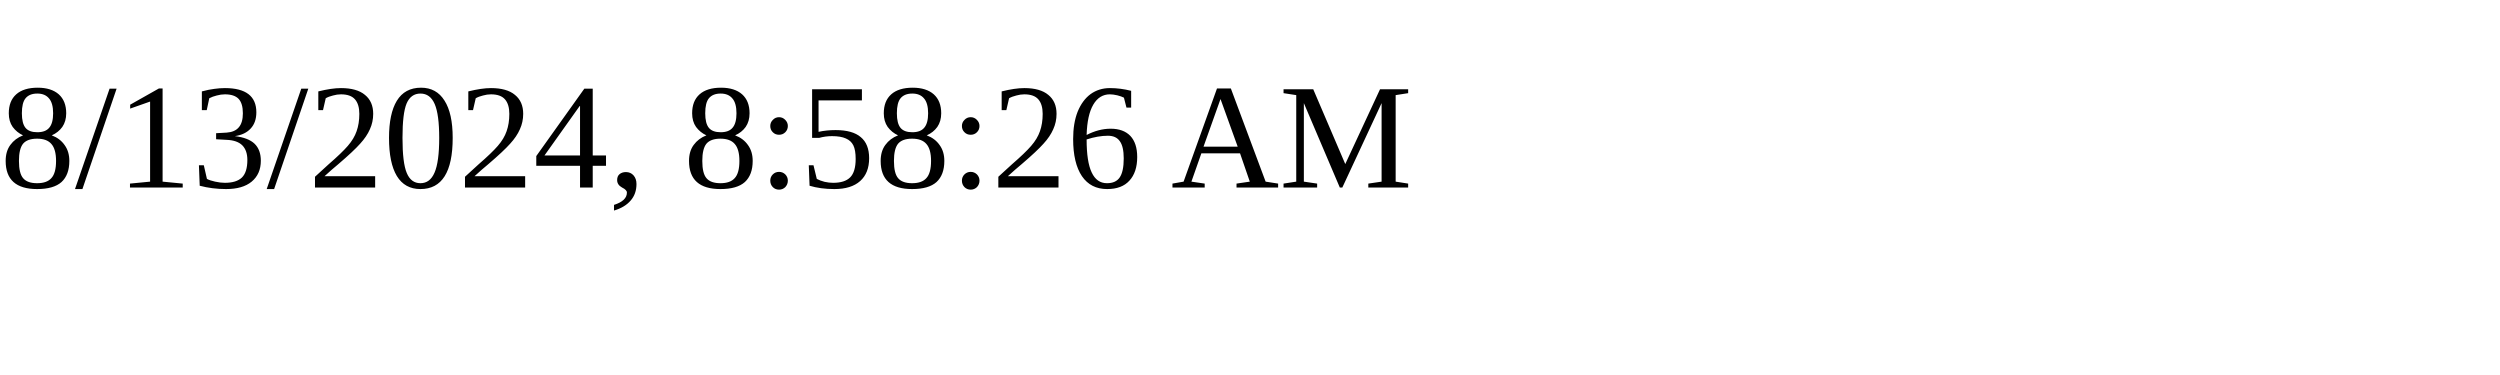
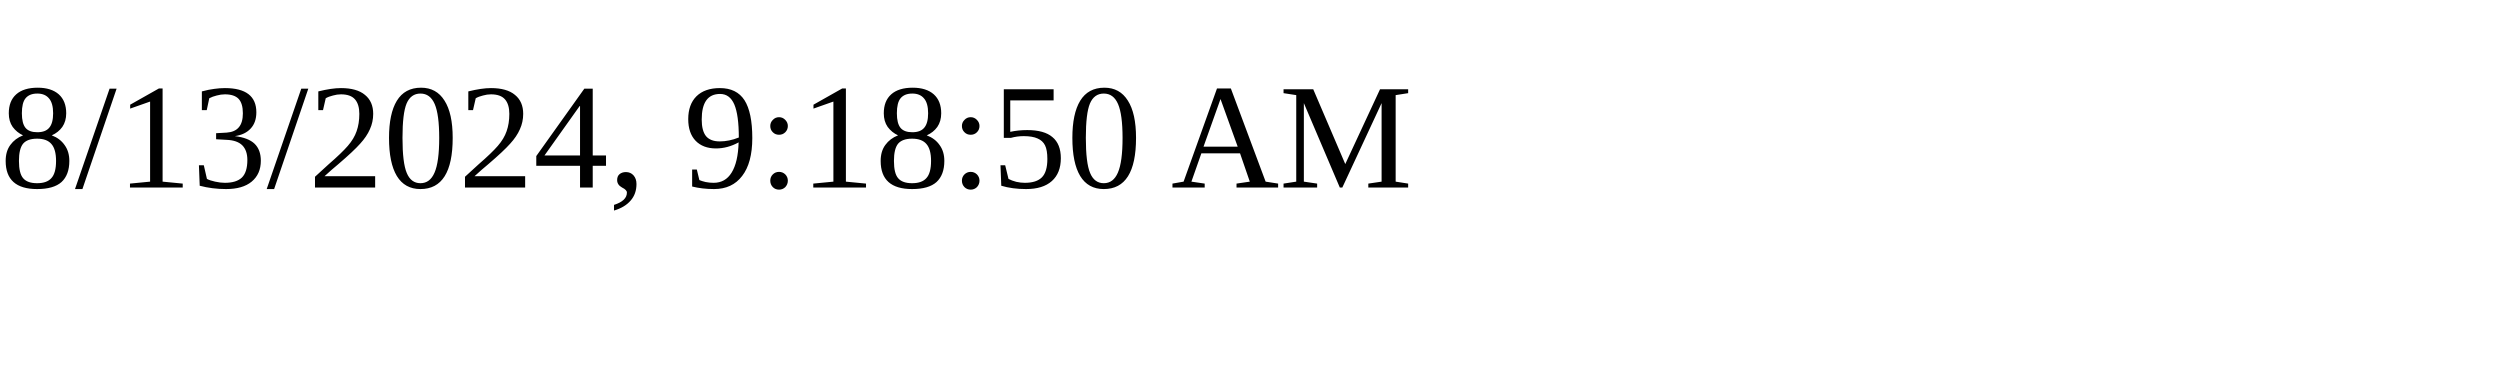
<svg xmlns="http://www.w3.org/2000/svg" height="30" width="200">
-   <text x="0" y="15">8/13/2024, 8:58:26 AM</text>
+   <text x="0" y="15">8/13/2024, 9:18:50 AM</text>
</svg>
